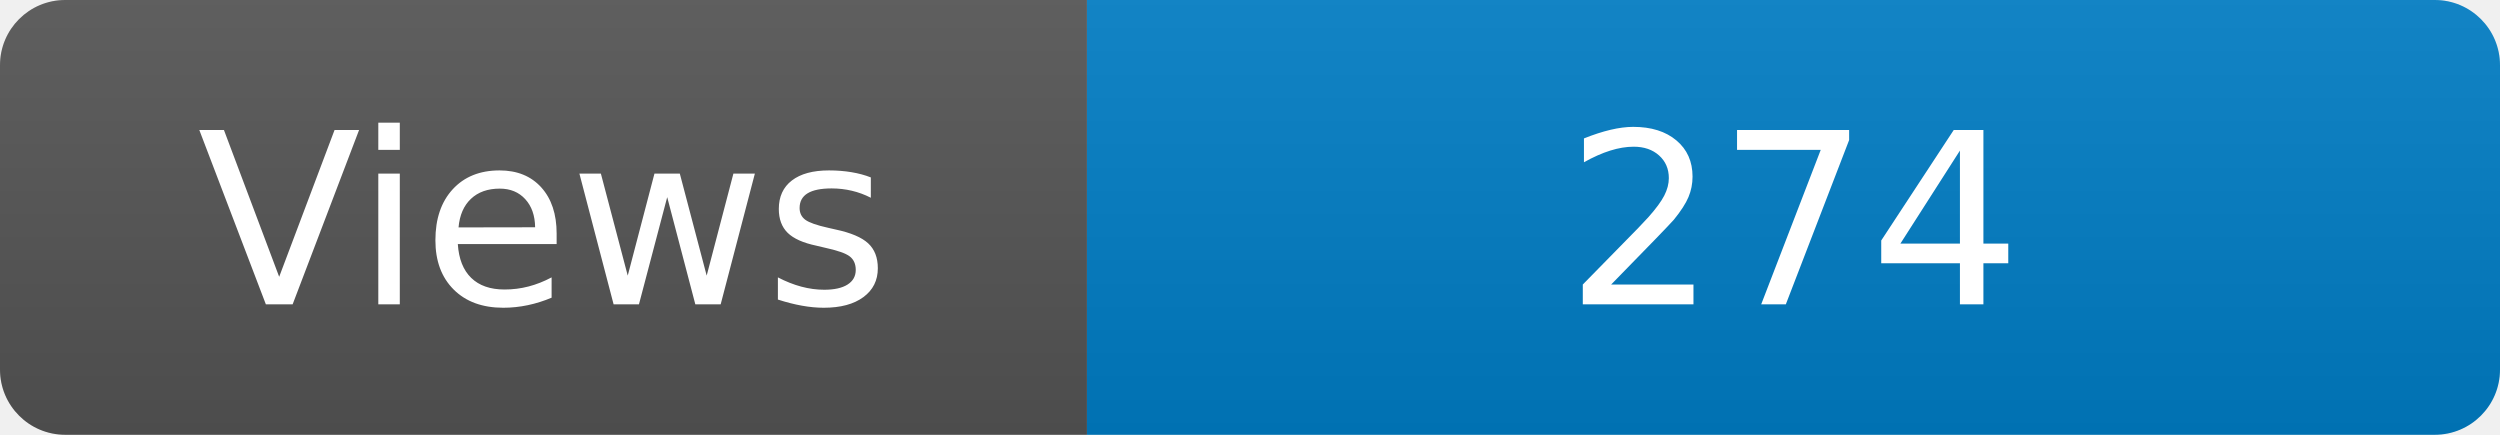
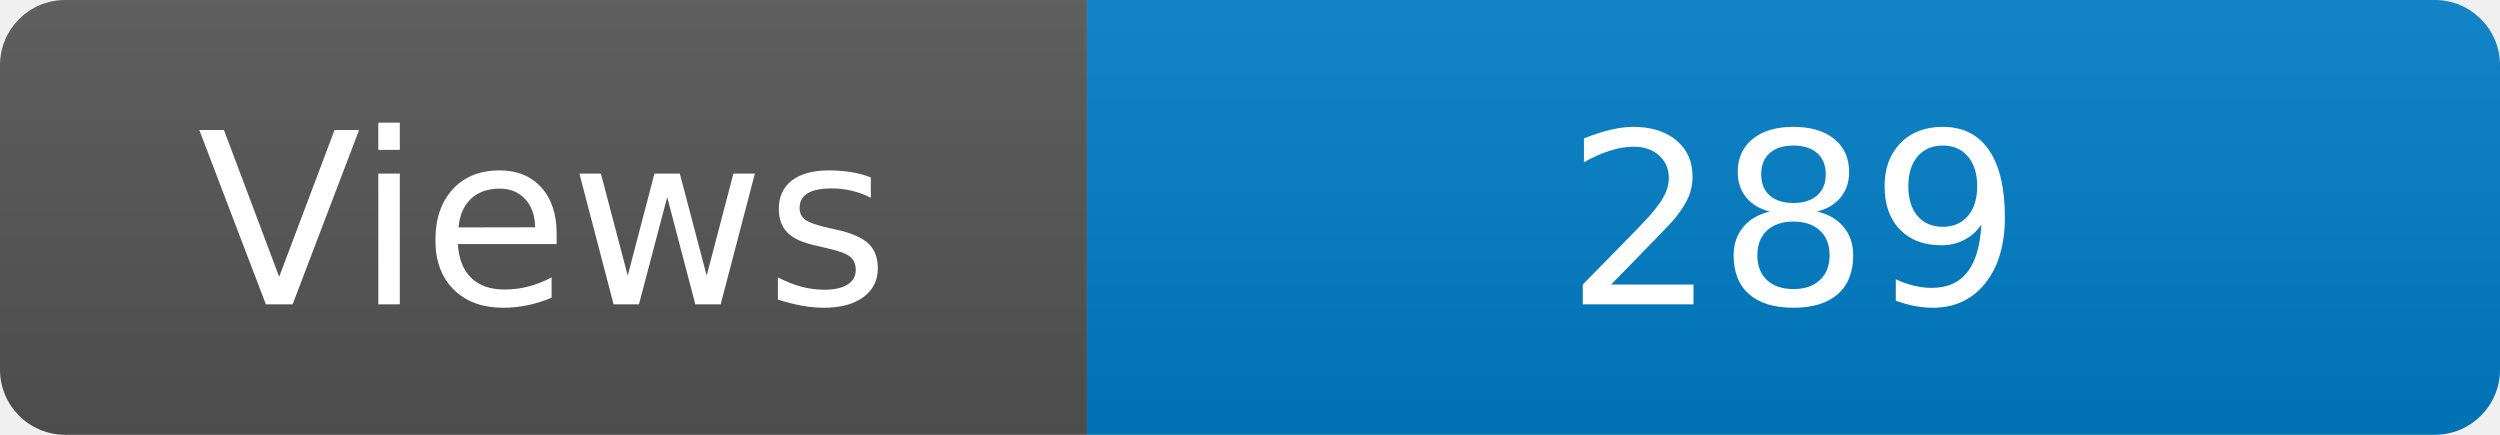
<svg xmlns="http://www.w3.org/2000/svg" width="115" height="20" role="img" aria-label="Maintained?: yes">
  <linearGradient id="s" x2="0" y2="100%">
    <stop offset="0" stop-color="#bbb" stop-opacity=".1" />
    <stop offset="1" stop-opacity=".1" />
  </linearGradient>
  <clipPath id="r">
    <rect width="115" height="20" rx="3" fill="#fff" />
  </clipPath>
  <g clip-path="url(#r)">
    <rect width="50" height="20" fill="#555" />
    <rect x="50" width="160" height="20" fill="#007ec6" />
    <rect width="115" height="20" fill="url(#s)" />
  </g>
  <g fill="#fff" text-anchor="middle" font-family="Verdana,Geneva,DejaVu Sans,sans-serif" font-size="110">
    <text x="250" y="140" transform="scale(.1)" fill="#fff">Views</text>
-     <text x="825" y="140" transform="scale(.1)" fill="#fff">274</text>
+     <text x="825" y="140" transform="scale(.1)" fill="#fff">289</text>
  </g>
</svg>
